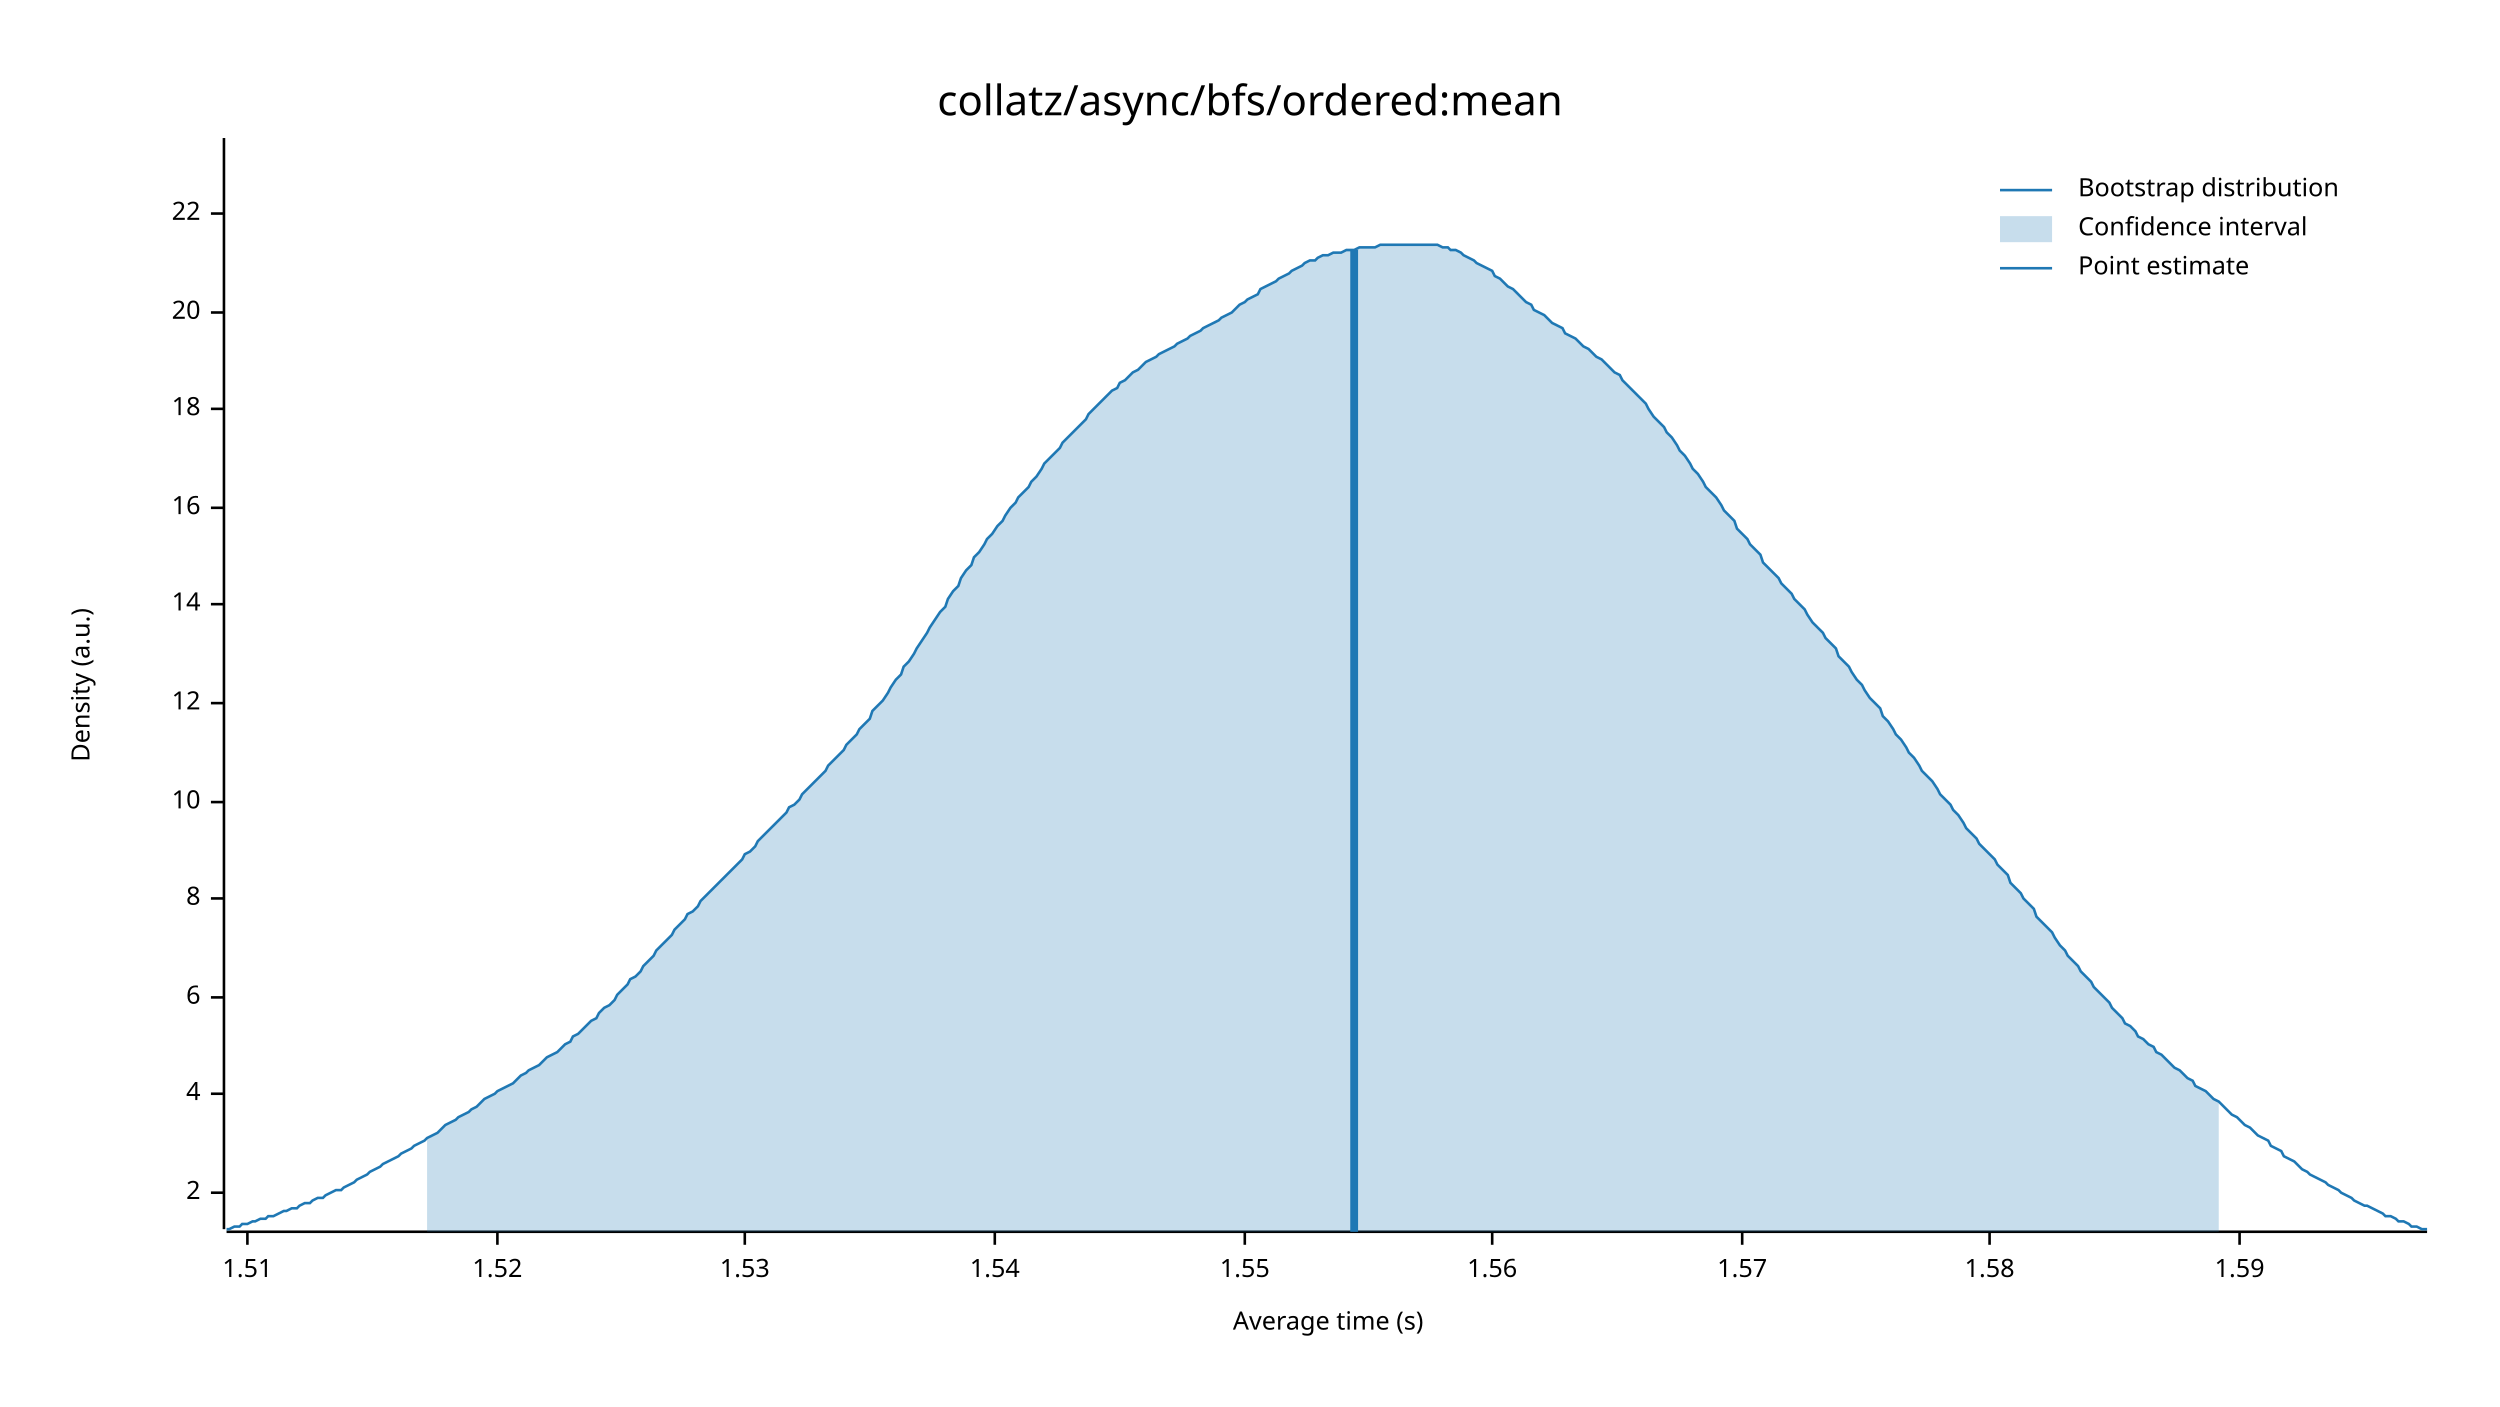
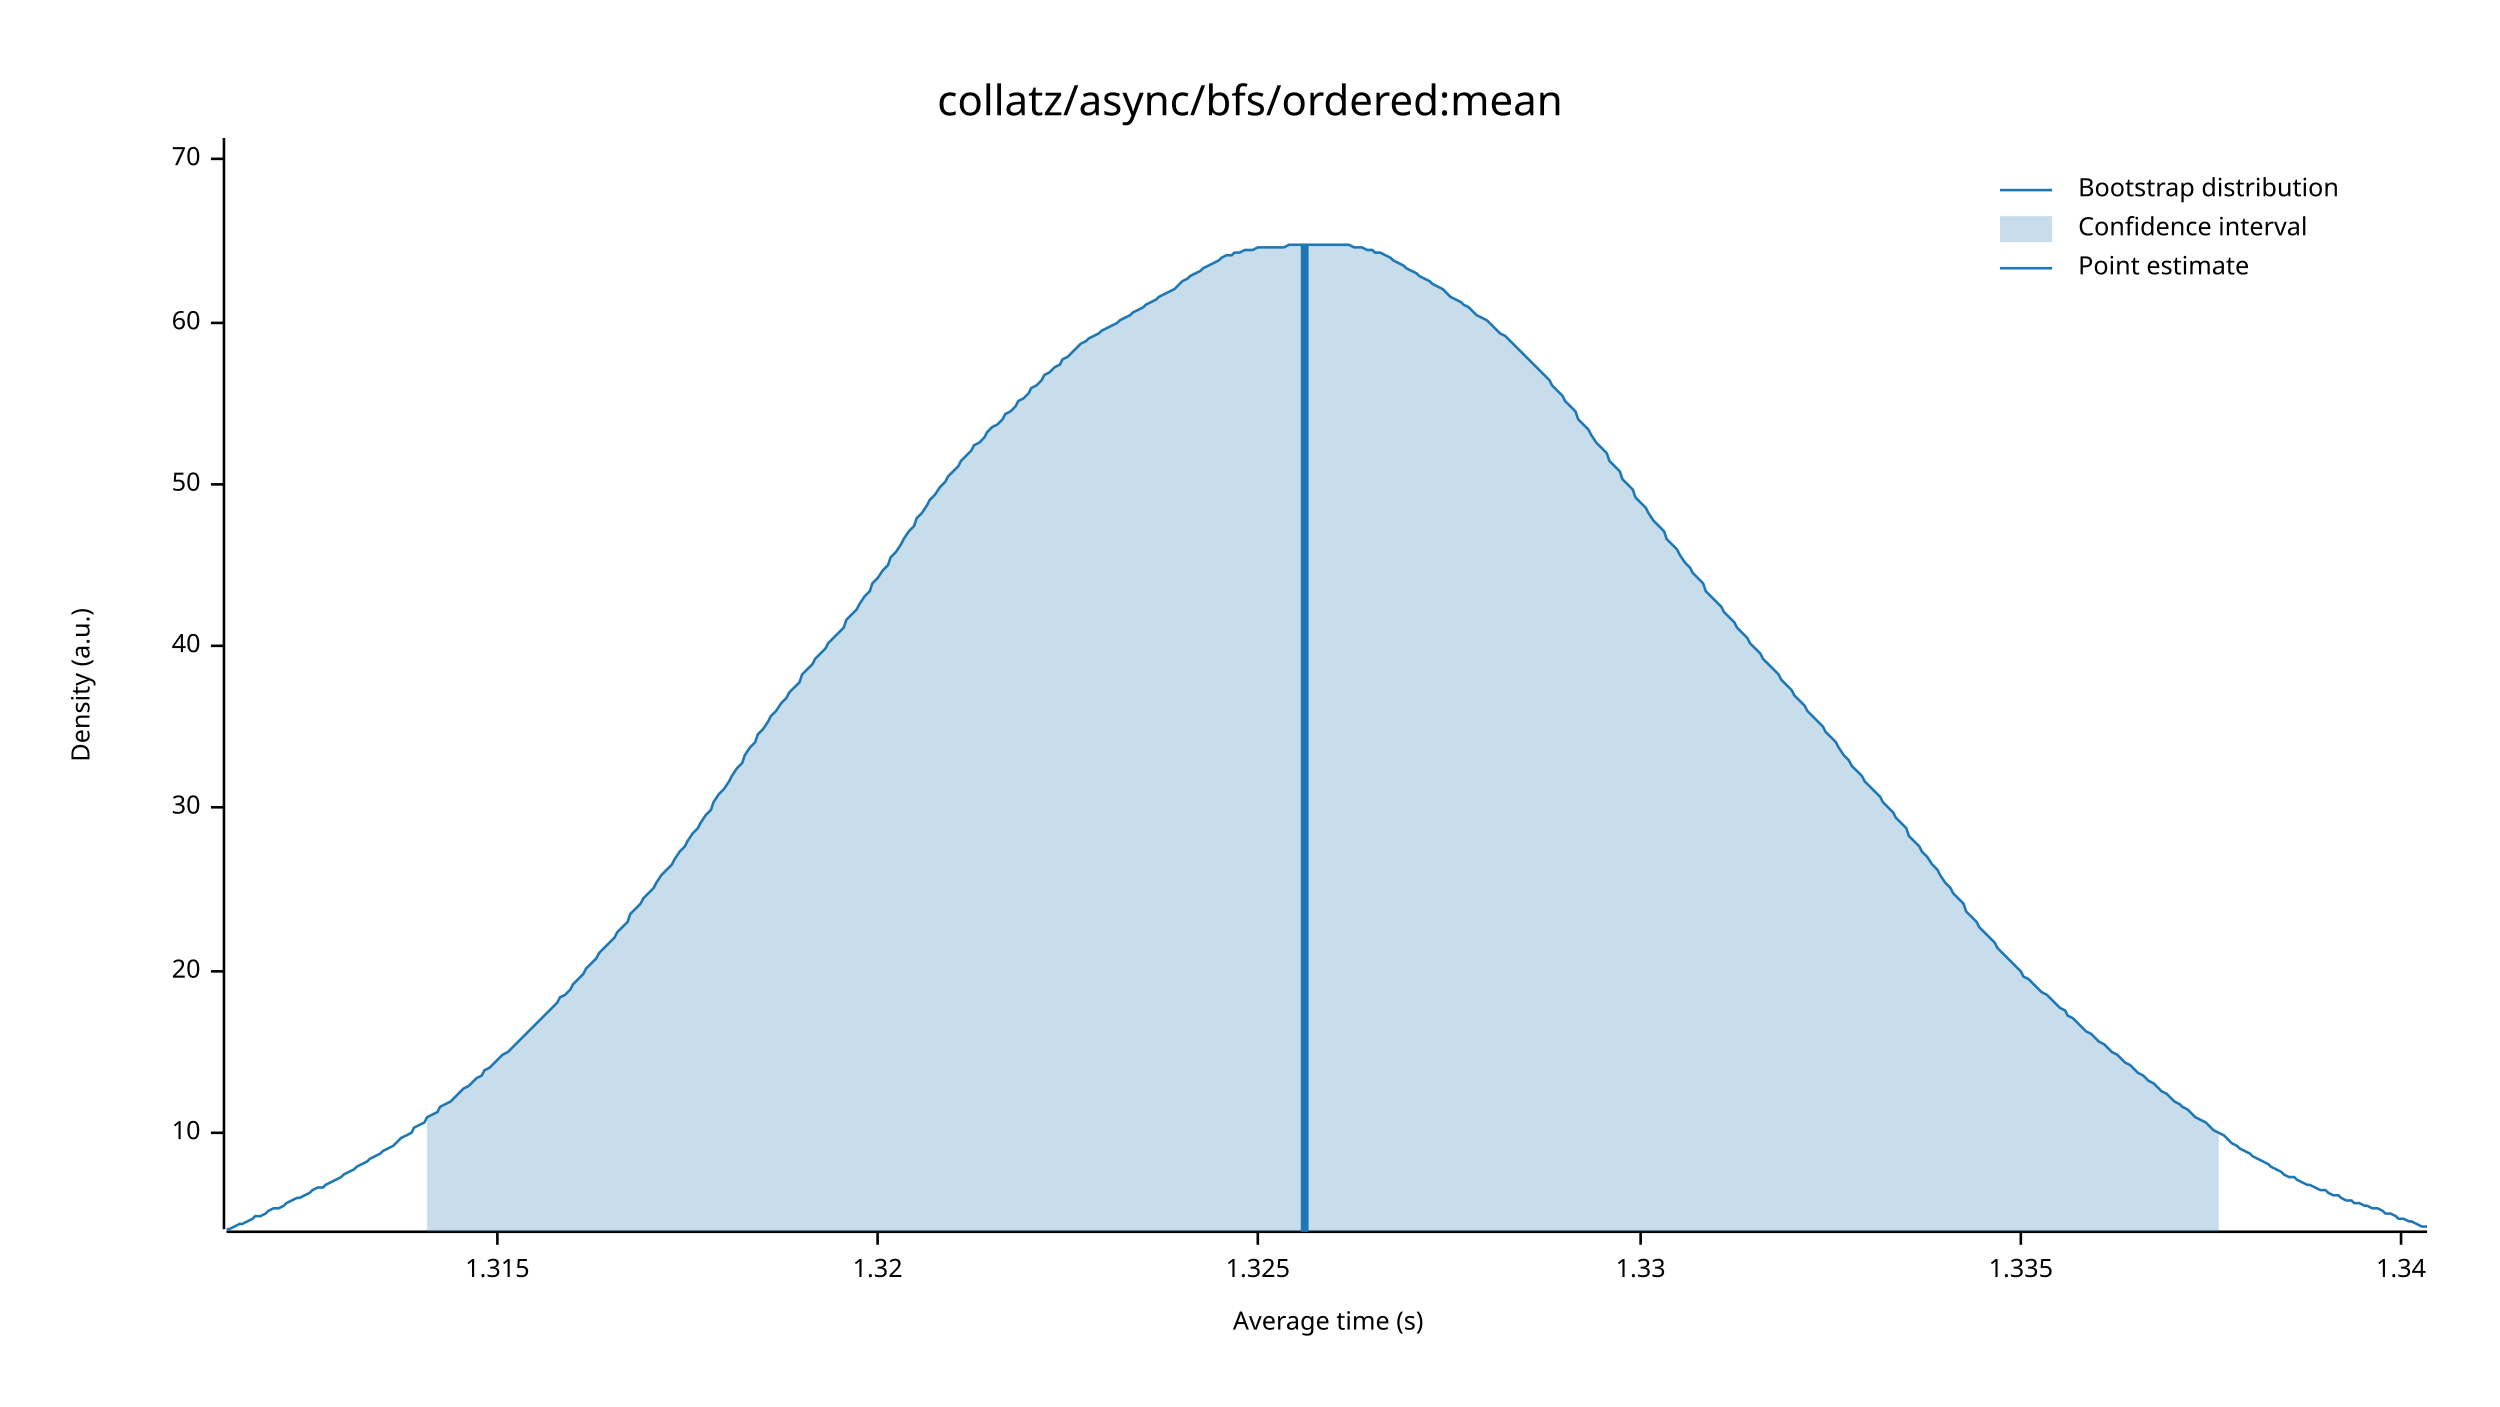
<svg xmlns="http://www.w3.org/2000/svg" width="960" height="540" viewBox="0 0 960 540">
  <text x="480" y="32" dy="0.76em" text-anchor="middle" font-family="sans-serif" font-size="16.129" opacity="1" fill="#000000">
collatz/async/bfs/ordered:mean
</text>
  <text x="27" y="263" dy="0.76em" text-anchor="middle" font-family="sans-serif" font-size="9.677" opacity="1" fill="#000000" transform="rotate(270, 27, 263)">
Density (a.u.)
</text>
  <text x="510" y="513" dy="-0.5ex" text-anchor="middle" font-family="sans-serif" font-size="9.677" opacity="1" fill="#000000">
Average time (s)
</text>
  <polyline fill="none" opacity="1" stroke="#000000" stroke-width="1" points="86,53 86,472 " />
-   <text x="77" y="458" dy="0.5ex" text-anchor="end" font-family="sans-serif" font-size="9.677" opacity="1" fill="#000000">
- 2
- </text>
-   <polyline fill="none" opacity="1" stroke="#000000" stroke-width="1" points="81,458 86,458 " />
-   <text x="77" y="420" dy="0.5ex" text-anchor="end" font-family="sans-serif" font-size="9.677" opacity="1" fill="#000000">
- 4
- </text>
-   <polyline fill="none" opacity="1" stroke="#000000" stroke-width="1" points="81,420 86,420 " />
-   <text x="77" y="383" dy="0.5ex" text-anchor="end" font-family="sans-serif" font-size="9.677" opacity="1" fill="#000000">
- 6
- </text>
-   <polyline fill="none" opacity="1" stroke="#000000" stroke-width="1" points="81,383 86,383 " />
-   <text x="77" y="345" dy="0.5ex" text-anchor="end" font-family="sans-serif" font-size="9.677" opacity="1" fill="#000000">
- 8
- </text>
-   <polyline fill="none" opacity="1" stroke="#000000" stroke-width="1" points="81,345 86,345 " />
-   <text x="77" y="308" dy="0.5ex" text-anchor="end" font-family="sans-serif" font-size="9.677" opacity="1" fill="#000000">
+   <text x="77" y="435" dy="0.5ex" text-anchor="end" font-family="sans-serif" font-size="9.677" opacity="1" fill="#000000">
10
</text>
-   <polyline fill="none" opacity="1" stroke="#000000" stroke-width="1" points="81,308 86,308 " />
-   <text x="77" y="270" dy="0.5ex" text-anchor="end" font-family="sans-serif" font-size="9.677" opacity="1" fill="#000000">
- 12
- </text>
-   <polyline fill="none" opacity="1" stroke="#000000" stroke-width="1" points="81,270 86,270 " />
-   <text x="77" y="232" dy="0.5ex" text-anchor="end" font-family="sans-serif" font-size="9.677" opacity="1" fill="#000000">
- 14
- </text>
-   <polyline fill="none" opacity="1" stroke="#000000" stroke-width="1" points="81,232 86,232 " />
-   <text x="77" y="195" dy="0.5ex" text-anchor="end" font-family="sans-serif" font-size="9.677" opacity="1" fill="#000000">
- 16
- </text>
-   <polyline fill="none" opacity="1" stroke="#000000" stroke-width="1" points="81,195 86,195 " />
-   <text x="77" y="157" dy="0.5ex" text-anchor="end" font-family="sans-serif" font-size="9.677" opacity="1" fill="#000000">
- 18
- </text>
-   <polyline fill="none" opacity="1" stroke="#000000" stroke-width="1" points="81,157 86,157 " />
-   <text x="77" y="120" dy="0.5ex" text-anchor="end" font-family="sans-serif" font-size="9.677" opacity="1" fill="#000000">
+   <polyline fill="none" opacity="1" stroke="#000000" stroke-width="1" points="81,435 86,435 " />
+   <text x="77" y="373" dy="0.5ex" text-anchor="end" font-family="sans-serif" font-size="9.677" opacity="1" fill="#000000">
20
</text>
-   <polyline fill="none" opacity="1" stroke="#000000" stroke-width="1" points="81,120 86,120 " />
-   <text x="77" y="82" dy="0.5ex" text-anchor="end" font-family="sans-serif" font-size="9.677" opacity="1" fill="#000000">
- 22
+   <polyline fill="none" opacity="1" stroke="#000000" stroke-width="1" points="81,373 86,373 " />
+   <text x="77" y="310" dy="0.5ex" text-anchor="end" font-family="sans-serif" font-size="9.677" opacity="1" fill="#000000">
+ 30
</text>
-   <polyline fill="none" opacity="1" stroke="#000000" stroke-width="1" points="81,82 86,82 " />
+   <polyline fill="none" opacity="1" stroke="#000000" stroke-width="1" points="81,310 86,310 " />
+   <text x="77" y="248" dy="0.5ex" text-anchor="end" font-family="sans-serif" font-size="9.677" opacity="1" fill="#000000">
+ 40
+ </text>
+   <polyline fill="none" opacity="1" stroke="#000000" stroke-width="1" points="81,248 86,248 " />
+   <text x="77" y="186" dy="0.5ex" text-anchor="end" font-family="sans-serif" font-size="9.677" opacity="1" fill="#000000">
+ 50
+ </text>
+   <polyline fill="none" opacity="1" stroke="#000000" stroke-width="1" points="81,186 86,186 " />
+   <text x="77" y="124" dy="0.5ex" text-anchor="end" font-family="sans-serif" font-size="9.677" opacity="1" fill="#000000">
+ 60
+ </text>
+   <polyline fill="none" opacity="1" stroke="#000000" stroke-width="1" points="81,124 86,124 " />
+   <text x="77" y="61" dy="0.5ex" text-anchor="end" font-family="sans-serif" font-size="9.677" opacity="1" fill="#000000">
+ 70
+ </text>
+   <polyline fill="none" opacity="1" stroke="#000000" stroke-width="1" points="81,61 86,61 " />
  <polyline fill="none" opacity="1" stroke="#000000" stroke-width="1" points="87,473 932,473 " />
-   <text x="95" y="483" dy="0.76em" text-anchor="middle" font-family="sans-serif" font-size="9.677" opacity="1" fill="#000000">
- 1.51
- </text>
-   <polyline fill="none" opacity="1" stroke="#000000" stroke-width="1" points="95,473 95,478 " />
  <text x="191" y="483" dy="0.76em" text-anchor="middle" font-family="sans-serif" font-size="9.677" opacity="1" fill="#000000">
- 1.52
+ 1.315
</text>
  <polyline fill="none" opacity="1" stroke="#000000" stroke-width="1" points="191,473 191,478 " />
-   <text x="286" y="483" dy="0.76em" text-anchor="middle" font-family="sans-serif" font-size="9.677" opacity="1" fill="#000000">
- 1.53
+   <text x="337" y="483" dy="0.76em" text-anchor="middle" font-family="sans-serif" font-size="9.677" opacity="1" fill="#000000">
+ 1.32
</text>
-   <polyline fill="none" opacity="1" stroke="#000000" stroke-width="1" points="286,473 286,478 " />
-   <text x="382" y="483" dy="0.76em" text-anchor="middle" font-family="sans-serif" font-size="9.677" opacity="1" fill="#000000">
- 1.54
+   <polyline fill="none" opacity="1" stroke="#000000" stroke-width="1" points="337,473 337,478 " />
+   <text x="483" y="483" dy="0.76em" text-anchor="middle" font-family="sans-serif" font-size="9.677" opacity="1" fill="#000000">
+ 1.325
</text>
-   <polyline fill="none" opacity="1" stroke="#000000" stroke-width="1" points="382,473 382,478 " />
-   <text x="478" y="483" dy="0.76em" text-anchor="middle" font-family="sans-serif" font-size="9.677" opacity="1" fill="#000000">
- 1.55
+   <polyline fill="none" opacity="1" stroke="#000000" stroke-width="1" points="483,473 483,478 " />
+   <text x="630" y="483" dy="0.76em" text-anchor="middle" font-family="sans-serif" font-size="9.677" opacity="1" fill="#000000">
+ 1.33
</text>
-   <polyline fill="none" opacity="1" stroke="#000000" stroke-width="1" points="478,473 478,478 " />
-   <text x="573" y="483" dy="0.76em" text-anchor="middle" font-family="sans-serif" font-size="9.677" opacity="1" fill="#000000">
- 1.56
+   <polyline fill="none" opacity="1" stroke="#000000" stroke-width="1" points="630,473 630,478 " />
+   <text x="776" y="483" dy="0.76em" text-anchor="middle" font-family="sans-serif" font-size="9.677" opacity="1" fill="#000000">
+ 1.335
</text>
-   <polyline fill="none" opacity="1" stroke="#000000" stroke-width="1" points="573,473 573,478 " />
-   <text x="669" y="483" dy="0.76em" text-anchor="middle" font-family="sans-serif" font-size="9.677" opacity="1" fill="#000000">
- 1.57
+   <polyline fill="none" opacity="1" stroke="#000000" stroke-width="1" points="776,473 776,478 " />
+   <text x="922" y="483" dy="0.76em" text-anchor="middle" font-family="sans-serif" font-size="9.677" opacity="1" fill="#000000">
+ 1.34
</text>
-   <polyline fill="none" opacity="1" stroke="#000000" stroke-width="1" points="669,473 669,478 " />
-   <text x="764" y="483" dy="0.76em" text-anchor="middle" font-family="sans-serif" font-size="9.677" opacity="1" fill="#000000">
- 1.58
- </text>
-   <polyline fill="none" opacity="1" stroke="#000000" stroke-width="1" points="764,473 764,478 " />
-   <text x="860" y="483" dy="0.76em" text-anchor="middle" font-family="sans-serif" font-size="9.677" opacity="1" fill="#000000">
- 1.59
- </text>
-   <polyline fill="none" opacity="1" stroke="#000000" stroke-width="1" points="860,473 860,478 " />
-   <polyline fill="none" opacity="1" stroke="#1F78B4" stroke-width="1" points="87,472 88,472 90,471 92,471 93,470 95,470 97,469 98,469 100,468 102,468 103,467 105,467 107,466 109,465 110,465 112,464 114,464 115,463 117,462 119,462 120,461 122,460 124,460 125,459 127,458 129,457 131,457 132,456 134,455 136,454 137,453 139,452 141,451 142,450 144,449 146,448 147,447 149,446 151,445 153,444 154,443 156,442 158,441 159,440 161,439 163,438 164,437 166,436 168,435 169,434 171,432 173,431 175,430 176,429 178,428 180,427 181,426 183,425 185,423 186,422 188,421 190,420 191,419 193,418 195,417 197,416 198,415 200,413 202,412 203,411 205,410 207,409 208,408 210,406 212,405 214,404 215,403 217,401 219,400 220,398 222,397 224,395 225,394 227,392 229,391 230,389 232,387 234,386 236,384 237,382 239,380 241,378 242,376 244,375 246,373 247,371 249,369 251,367 252,365 254,363 256,361 258,359 259,357 261,355 263,353 264,351 266,350 268,348 269,346 271,344 273,342 274,341 276,339 278,337 280,335 281,334 283,332 285,330 286,328 288,327 290,325 291,323 293,321 295,319 296,318 298,316 300,314 302,312 303,310 305,309 307,307 308,305 310,303 312,301 313,300 315,298 317,296 318,294 320,292 322,290 324,288 325,286 327,284 329,282 330,280 332,278 334,276 335,273 337,271 339,269 341,266 342,264 344,261 346,259 347,256 349,254 351,251 352,249 354,246 356,243 357,241 359,238 361,235 363,233 364,230 366,227 368,225 369,222 371,219 373,217 374,214 376,212 378,209 379,207 381,205 383,202 385,200 386,198 388,195 390,193 391,191 393,189 395,187 396,185 398,183 400,180 401,178 403,176 405,174 407,172 408,170 410,168 412,166 413,165 415,163 417,161 418,159 420,157 422,155 423,154 425,152 427,150 429,149 430,147 432,146 434,144 435,143 437,142 439,140 440,139 442,138 444,137 445,136 447,135 449,134 451,133 452,132 454,131 456,130 457,129 459,128 461,127 462,126 464,125 466,124 468,123 469,122 471,121 473,120 474,119 476,117 478,116 479,115 481,114 483,113 484,111 486,110 488,109 490,108 491,107 493,106 495,105 496,104 498,103 500,102 501,101 503,100 505,100 506,99 508,98 510,98 512,97 513,97 515,97 517,96 518,96 520,96 522,95 523,95 525,95 527,95 528,95 530,94 532,94 534,94 535,94 537,94 539,94 540,94 542,94 544,94 545,94 547,94 549,94 550,94 552,94 554,95 556,95 557,96 559,96 561,97 562,98 564,99 566,100 567,101 569,102 571,103 573,104 574,106 576,107 578,109 579,110 581,111 583,113 584,114 586,116 588,117 589,119 591,120 593,121 595,123 596,124 598,125 600,126 601,128 603,129 605,130 606,131 608,133 610,134 611,135 613,137 615,138 617,140 618,141 620,143 622,144 623,146 625,148 627,150 628,151 630,153 632,155 633,157 635,160 637,162 639,164 640,166 642,168 644,171 645,173 647,175 649,178 650,180 652,182 654,185 655,187 657,189 659,191 661,194 662,196 664,198 666,200 667,203 669,205 671,207 672,209 674,211 676,213 677,216 679,218 681,220 683,222 684,224 686,226 688,228 689,230 691,232 693,234 694,236 696,239 698,241 700,243 701,245 703,247 705,249 706,252 708,254 710,256 711,258 713,261 715,263 716,265 718,268 720,270 722,272 723,275 725,277 727,280 728,282 730,284 732,287 733,289 735,291 737,294 738,296 740,298 742,300 744,303 745,305 747,307 749,309 750,311 752,313 754,316 755,318 757,320 759,322 760,324 762,326 764,328 766,330 767,332 769,334 771,336 772,339 774,341 776,343 777,345 779,347 781,349 782,352 784,354 786,356 788,358 789,360 791,363 793,365 794,367 796,369 798,371 799,373 801,375 803,377 804,379 806,381 808,383 810,385 811,387 813,389 815,391 816,393 818,394 820,396 821,398 823,399 825,401 827,402 828,404 830,405 832,407 833,408 835,410 837,411 838,412 840,414 842,415 843,417 845,418 847,419 849,421 850,422 852,423 854,425 855,426 857,428 859,429 860,430 862,432 864,433 865,434 867,436 869,437 871,438 872,440 874,441 876,442 877,444 879,445 881,446 882,447 884,449 886,450 887,451 889,452 891,453 893,454 894,455 896,456 898,457 899,458 901,459 903,460 904,461 906,462 908,463 909,463 911,464 913,465 915,466 916,467 918,467 920,468 921,469 923,469 925,470 926,471 928,471 930,472 932,472 " />
-   <polygon opacity="0.25" fill="#1F78B4" points="164,437 166,436 168,435 169,434 171,432 173,431 175,430 176,429 178,428 180,427 181,426 183,425 185,423 186,422 188,421 190,420 191,419 193,418 195,417 197,416 198,415 200,413 202,412 203,411 205,410 207,409 208,408 210,406 212,405 214,404 215,403 217,401 219,400 220,398 222,397 224,395 225,394 227,392 229,391 230,389 232,387 234,386 236,384 237,382 239,380 241,378 242,376 244,375 246,373 247,371 249,369 251,367 252,365 254,363 256,361 258,359 259,357 261,355 263,353 264,351 266,350 268,348 269,346 271,344 273,342 274,341 276,339 278,337 280,335 281,334 283,332 285,330 286,328 288,327 290,325 291,323 293,321 295,319 296,318 298,316 300,314 302,312 303,310 305,309 307,307 308,305 310,303 312,301 313,300 315,298 317,296 318,294 320,292 322,290 324,288 325,286 327,284 329,282 330,280 332,278 334,276 335,273 337,271 339,269 341,266 342,264 344,261 346,259 347,256 349,254 351,251 352,249 354,246 356,243 357,241 359,238 361,235 363,233 364,230 366,227 368,225 369,222 371,219 373,217 374,214 376,212 378,209 379,207 381,205 383,202 385,200 386,198 388,195 390,193 391,191 393,189 395,187 396,185 398,183 400,180 401,178 403,176 405,174 407,172 408,170 410,168 412,166 413,165 415,163 417,161 418,159 420,157 422,155 423,154 425,152 427,150 429,149 430,147 432,146 434,144 435,143 437,142 439,140 440,139 442,138 444,137 445,136 447,135 449,134 451,133 452,132 454,131 456,130 457,129 459,128 461,127 462,126 464,125 466,124 468,123 469,122 471,121 473,120 474,119 476,117 478,116 479,115 481,114 483,113 484,111 486,110 488,109 490,108 491,107 493,106 495,105 496,104 498,103 500,102 501,101 503,100 505,100 506,99 508,98 510,98 512,97 513,97 515,97 517,96 518,96 520,96 522,95 523,95 525,95 527,95 528,95 530,94 532,94 534,94 535,94 537,94 539,94 540,94 542,94 544,94 545,94 547,94 549,94 550,94 552,94 554,95 556,95 557,96 559,96 561,97 562,98 564,99 566,100 567,101 569,102 571,103 573,104 574,106 576,107 578,109 579,110 581,111 583,113 584,114 586,116 588,117 589,119 591,120 593,121 595,123 596,124 598,125 600,126 601,128 603,129 605,130 606,131 608,133 610,134 611,135 613,137 615,138 617,140 618,141 620,143 622,144 623,146 625,148 627,150 628,151 630,153 632,155 633,157 635,160 637,162 639,164 640,166 642,168 644,171 645,173 647,175 649,178 650,180 652,182 654,185 655,187 657,189 659,191 661,194 662,196 664,198 666,200 667,203 669,205 671,207 672,209 674,211 676,213 677,216 679,218 681,220 683,222 684,224 686,226 688,228 689,230 691,232 693,234 694,236 696,239 698,241 700,243 701,245 703,247 705,249 706,252 708,254 710,256 711,258 713,261 715,263 716,265 718,268 720,270 722,272 723,275 725,277 727,280 728,282 730,284 732,287 733,289 735,291 737,294 738,296 740,298 742,300 744,303 745,305 747,307 749,309 750,311 752,313 754,316 755,318 757,320 759,322 760,324 762,326 764,328 766,330 767,332 769,334 771,336 772,339 774,341 776,343 777,345 779,347 781,349 782,352 784,354 786,356 788,358 789,360 791,363 793,365 794,367 796,369 798,371 799,373 801,375 803,377 804,379 806,381 808,383 810,385 811,387 813,389 815,391 816,393 818,394 820,396 821,398 823,399 825,401 827,402 828,404 830,405 832,407 833,408 835,410 837,411 838,412 840,414 842,415 843,417 845,418 847,419 849,421 850,422 852,423 852,473 164,473 " />
-   <polyline fill="none" opacity="1" stroke="#1F78B4" stroke-width="3" points="520,473 520,96 " />
+   <polyline fill="none" opacity="1" stroke="#000000" stroke-width="1" points="922,473 922,478 " />
+   <polyline fill="none" opacity="1" stroke="#1F78B4" stroke-width="1" points="87,472 88,472 90,471 92,470 93,470 95,469 97,468 98,467 100,467 102,466 103,465 105,464 107,464 109,463 110,462 112,461 114,460 115,460 117,459 119,458 120,457 122,456 124,456 125,455 127,454 129,453 131,452 132,451 134,450 136,449 137,448 139,447 141,446 142,445 144,444 146,443 147,442 149,441 151,440 153,438 154,437 156,436 158,435 159,433 161,432 163,431 164,429 166,428 168,427 169,425 171,424 173,423 175,421 176,420 178,418 180,417 181,416 183,414 185,413 186,411 188,410 190,408 191,407 193,405 195,404 197,402 198,401 200,399 202,397 203,396 205,394 207,392 208,391 210,389 212,387 214,385 215,383 217,382 219,380 220,378 222,376 224,374 225,372 227,370 229,368 230,366 232,364 234,362 236,360 237,358 239,356 241,354 242,351 244,349 246,347 247,345 249,343 251,341 252,339 254,336 256,334 258,332 259,330 261,327 263,325 264,323 266,320 268,318 269,316 271,313 273,311 274,308 276,305 278,303 280,300 281,298 283,295 285,293 286,290 288,287 290,285 291,282 293,280 295,277 296,275 298,273 300,270 302,268 303,266 305,264 307,262 308,259 310,257 312,255 313,253 315,251 317,249 318,247 320,245 322,243 324,241 325,238 327,236 329,234 330,232 332,229 334,227 335,224 337,222 339,219 341,217 342,214 344,212 346,209 347,207 349,204 351,202 352,199 354,197 356,194 357,192 359,190 361,187 363,185 364,183 366,181 368,179 369,177 371,175 373,173 374,171 376,170 378,168 379,166 381,164 383,163 385,161 386,159 388,158 390,156 391,154 393,153 395,151 396,149 398,148 400,146 401,144 403,143 405,141 407,140 408,138 410,137 412,135 413,134 415,132 417,131 418,130 420,129 422,128 423,127 425,126 427,125 429,124 430,123 432,122 434,121 435,120 437,119 439,118 440,117 442,116 444,115 445,114 447,113 449,112 451,111 452,110 454,108 456,107 457,106 459,105 461,104 462,103 464,102 466,101 468,100 469,99 471,98 473,98 474,97 476,97 478,96 479,96 481,96 483,95 484,95 486,95 488,95 490,95 491,95 493,95 495,94 496,94 498,94 500,94 501,94 503,94 505,94 506,94 508,94 510,94 512,94 513,94 515,94 517,94 518,94 520,95 522,95 523,95 525,96 527,96 528,97 530,97 532,98 534,99 535,100 537,101 539,102 540,103 542,104 544,105 545,106 547,107 549,108 550,109 552,110 554,111 556,113 557,114 559,115 561,116 562,117 564,118 566,120 567,121 569,122 571,123 573,125 574,126 576,128 578,129 579,130 581,132 583,134 584,135 586,137 588,139 589,140 591,142 593,144 595,146 596,148 598,150 600,152 601,154 603,156 605,158 606,161 608,163 610,165 611,167 613,170 615,172 617,174 618,177 620,179 622,181 623,184 625,186 627,188 628,191 630,193 632,195 633,197 635,200 637,202 639,204 640,207 642,209 644,211 645,213 647,216 649,218 650,220 652,222 654,224 655,227 657,229 659,231 661,233 662,235 664,237 666,239 667,241 669,243 671,245 672,247 674,249 676,251 677,253 679,255 681,257 683,259 684,261 686,263 688,265 689,267 691,269 693,271 694,273 696,275 698,277 700,279 701,281 703,283 705,285 706,287 708,290 710,292 711,294 713,296 715,298 716,300 718,302 720,304 722,306 723,308 725,310 727,312 728,314 730,316 732,318 733,321 735,323 737,325 738,327 740,329 742,332 744,334 745,336 747,339 749,341 750,343 752,345 754,347 755,350 757,352 759,354 760,356 762,358 764,360 766,362 767,364 769,366 771,368 772,369 774,371 776,373 777,375 779,376 781,378 782,379 784,381 786,382 788,384 789,385 791,387 793,388 794,390 796,391 798,393 799,394 801,396 803,397 804,398 806,400 808,401 810,403 811,404 813,405 815,407 816,408 818,409 820,411 821,412 823,413 825,415 827,416 828,417 830,419 832,420 833,421 835,423 837,424 838,425 840,426 842,428 843,429 845,430 847,431 849,433 850,434 852,435 854,436 855,437 857,439 859,440 860,441 862,442 864,443 865,444 867,445 869,446 871,447 872,448 874,449 876,450 877,451 879,452 881,452 882,453 884,454 886,455 887,455 889,456 891,457 893,457 894,458 896,459 898,459 899,460 901,461 903,461 904,462 906,462 908,463 909,463 911,464 913,464 915,465 916,466 918,466 920,467 921,468 923,468 925,469 926,469 928,470 930,471 932,471 " />
+   <polygon opacity="0.25" fill="#1F78B4" points="164,429 166,428 168,427 169,425 171,424 173,423 175,421 176,420 178,418 180,417 181,416 183,414 185,413 186,411 188,410 190,408 191,407 193,405 195,404 197,402 198,401 200,399 202,397 203,396 205,394 207,392 208,391 210,389 212,387 214,385 215,383 217,382 219,380 220,378 222,376 224,374 225,372 227,370 229,368 230,366 232,364 234,362 236,360 237,358 239,356 241,354 242,351 244,349 246,347 247,345 249,343 251,341 252,339 254,336 256,334 258,332 259,330 261,327 263,325 264,323 266,320 268,318 269,316 271,313 273,311 274,308 276,305 278,303 280,300 281,298 283,295 285,293 286,290 288,287 290,285 291,282 293,280 295,277 296,275 298,273 300,270 302,268 303,266 305,264 307,262 308,259 310,257 312,255 313,253 315,251 317,249 318,247 320,245 322,243 324,241 325,238 327,236 329,234 330,232 332,229 334,227 335,224 337,222 339,219 341,217 342,214 344,212 346,209 347,207 349,204 351,202 352,199 354,197 356,194 357,192 359,190 361,187 363,185 364,183 366,181 368,179 369,177 371,175 373,173 374,171 376,170 378,168 379,166 381,164 383,163 385,161 386,159 388,158 390,156 391,154 393,153 395,151 396,149 398,148 400,146 401,144 403,143 405,141 407,140 408,138 410,137 412,135 413,134 415,132 417,131 418,130 420,129 422,128 423,127 425,126 427,125 429,124 430,123 432,122 434,121 435,120 437,119 439,118 440,117 442,116 444,115 445,114 447,113 449,112 451,111 452,110 454,108 456,107 457,106 459,105 461,104 462,103 464,102 466,101 468,100 469,99 471,98 473,98 474,97 476,97 478,96 479,96 481,96 483,95 484,95 486,95 488,95 490,95 491,95 493,95 495,94 496,94 498,94 500,94 501,94 503,94 505,94 506,94 508,94 510,94 512,94 513,94 515,94 517,94 518,94 520,95 522,95 523,95 525,96 527,96 528,97 530,97 532,98 534,99 535,100 537,101 539,102 540,103 542,104 544,105 545,106 547,107 549,108 550,109 552,110 554,111 556,113 557,114 559,115 561,116 562,117 564,118 566,120 567,121 569,122 571,123 573,125 574,126 576,128 578,129 579,130 581,132 583,134 584,135 586,137 588,139 589,140 591,142 593,144 595,146 596,148 598,150 600,152 601,154 603,156 605,158 606,161 608,163 610,165 611,167 613,170 615,172 617,174 618,177 620,179 622,181 623,184 625,186 627,188 628,191 630,193 632,195 633,197 635,200 637,202 639,204 640,207 642,209 644,211 645,213 647,216 649,218 650,220 652,222 654,224 655,227 657,229 659,231 661,233 662,235 664,237 666,239 667,241 669,243 671,245 672,247 674,249 676,251 677,253 679,255 681,257 683,259 684,261 686,263 688,265 689,267 691,269 693,271 694,273 696,275 698,277 700,279 701,281 703,283 705,285 706,287 708,290 710,292 711,294 713,296 715,298 716,300 718,302 720,304 722,306 723,308 725,310 727,312 728,314 730,316 732,318 733,321 735,323 737,325 738,327 740,329 742,332 744,334 745,336 747,339 749,341 750,343 752,345 754,347 755,350 757,352 759,354 760,356 762,358 764,360 766,362 767,364 769,366 771,368 772,369 774,371 776,373 777,375 779,376 781,378 782,379 784,381 786,382 788,384 789,385 791,387 793,388 794,390 796,391 798,393 799,394 801,396 803,397 804,398 806,400 808,401 810,403 811,404 813,405 815,407 816,408 818,409 820,411 821,412 823,413 825,415 827,416 828,417 830,419 832,420 833,421 835,423 837,424 838,425 840,426 842,428 843,429 845,430 847,431 849,433 850,434 852,435 852,473 164,473 " />
+   <polyline fill="none" opacity="1" stroke="#1F78B4" stroke-width="3" points="501,473 501,94 " />
  <text x="798" y="68" dy="0.76em" text-anchor="start" font-family="sans-serif" font-size="9.677" opacity="1" fill="#000000">
Bootstrap distribution
</text>
  <text x="798" y="83" dy="0.76em" text-anchor="start" font-family="sans-serif" font-size="9.677" opacity="1" fill="#000000">
Confidence interval
</text>
  <text x="798" y="98" dy="0.76em" text-anchor="start" font-family="sans-serif" font-size="9.677" opacity="1" fill="#000000">
Point estimate
</text>
  <polyline fill="none" opacity="1" stroke="#1F78B4" stroke-width="1" points="768,73 788,73 " />
  <rect x="768" y="83" width="20" height="10" opacity="0.25" fill="#1F78B4" stroke="none" />
  <polyline fill="none" opacity="1" stroke="#1F78B4" stroke-width="1" points="768,103 788,103 " />
</svg>
